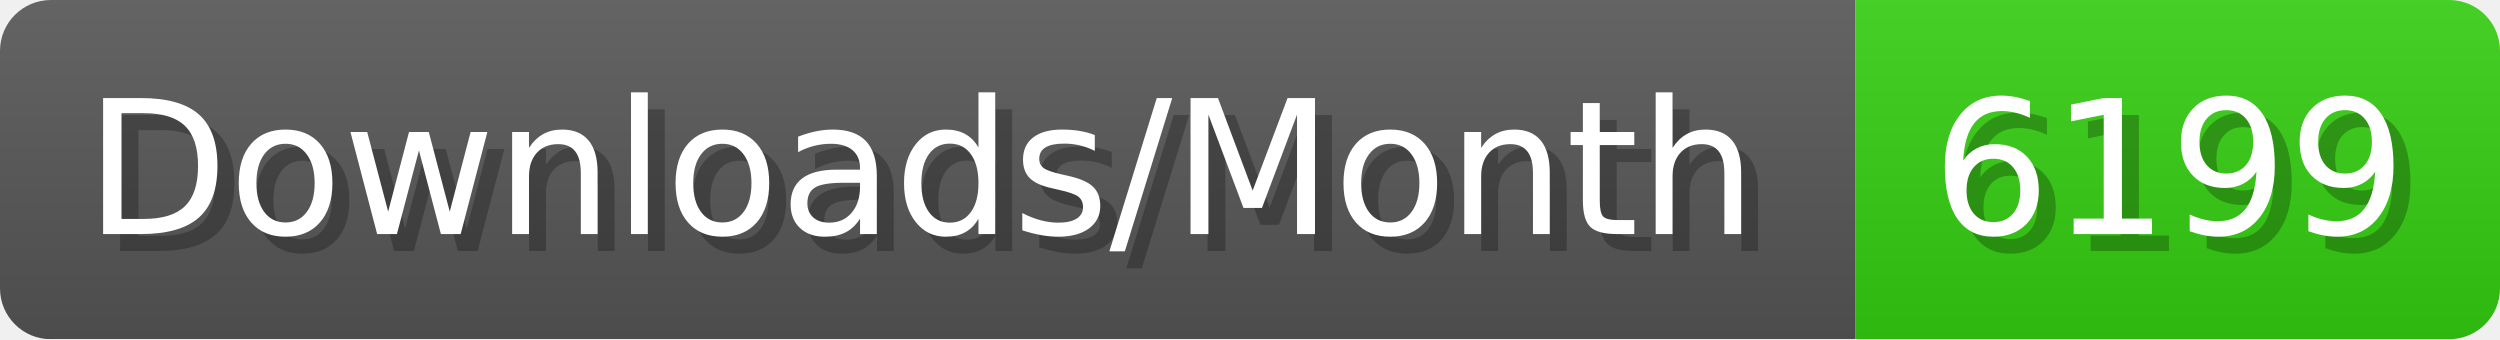
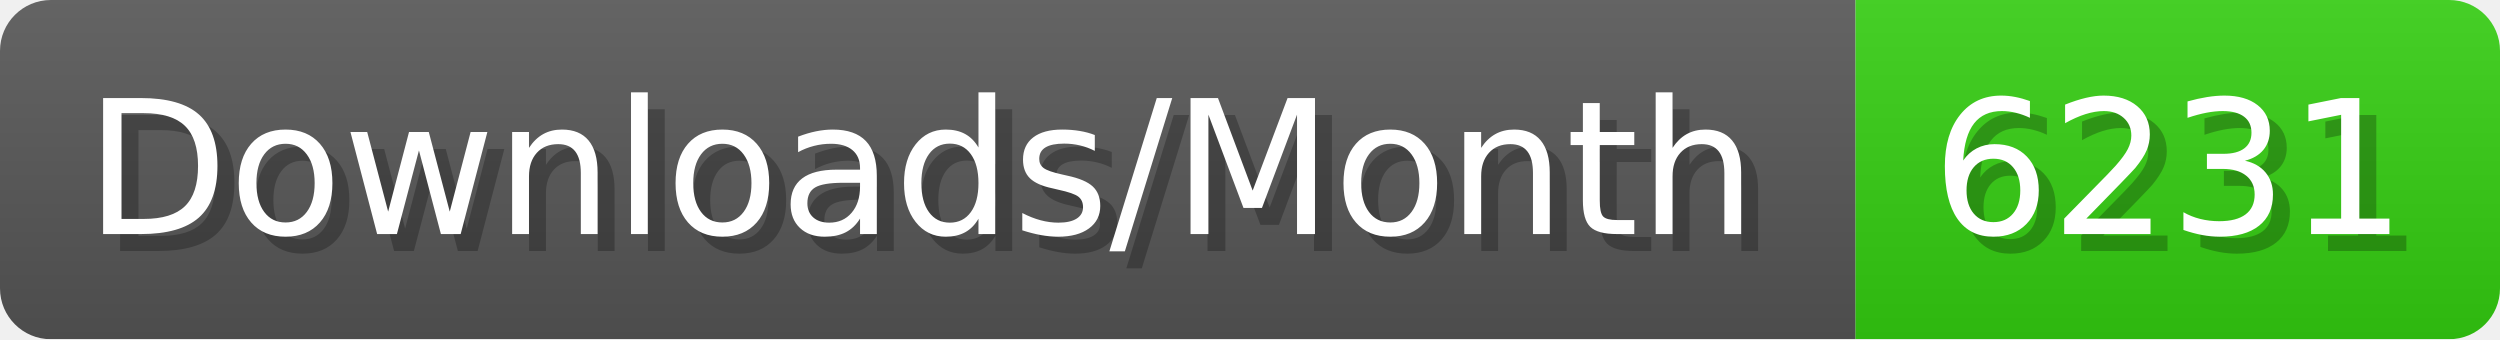
- <svg xmlns="http://www.w3.org/2000/svg" width="147.4" height="20" viewBox="0 0 1474 200" role="img" aria-label="Downloads/Month: 6199">
+ <svg xmlns="http://www.w3.org/2000/svg" width="147.4" height="20" viewBox="0 0 1474 200" role="img" aria-label="Downloads/Month: 6231">
  <linearGradient id="YlXUI" x2="0" y2="100%">
    <stop offset="0" stop-opacity=".1" stop-color="#EEE" />
    <stop offset="1" stop-opacity=".1" />
  </linearGradient>
  <mask id="JHhop">
    <rect width="1474" height="200" rx="30" fill="#FFF" />
  </mask>
  <g mask="url(#JHhop)">
    <rect width="1094" height="200" fill="#555" />
    <rect width="380" height="200" fill="#3C1" x="1094" />
    <rect width="1474" height="200" fill="url(#YlXUI)" />
  </g>
  <g aria-hidden="true" fill="#fff" text-anchor="start" font-family="Verdana,DejaVu Sans,sans-serif" font-size="110">
    <text x="60" y="148" textLength="994" fill="#000" opacity="0.25">Downloads/Month</text>
    <text x="50" y="138" textLength="994">Downloads/Month</text>
-     <text x="1149" y="148" textLength="280" fill="#000" opacity="0.25">6199</text>
-     <text x="1139" y="138" textLength="280">6199</text>
+     <text x="1149" y="148" textLength="280" fill="#000" opacity="0.25">6231</text>
+     <text x="1139" y="138" textLength="280">6231</text>
  </g>
</svg>
